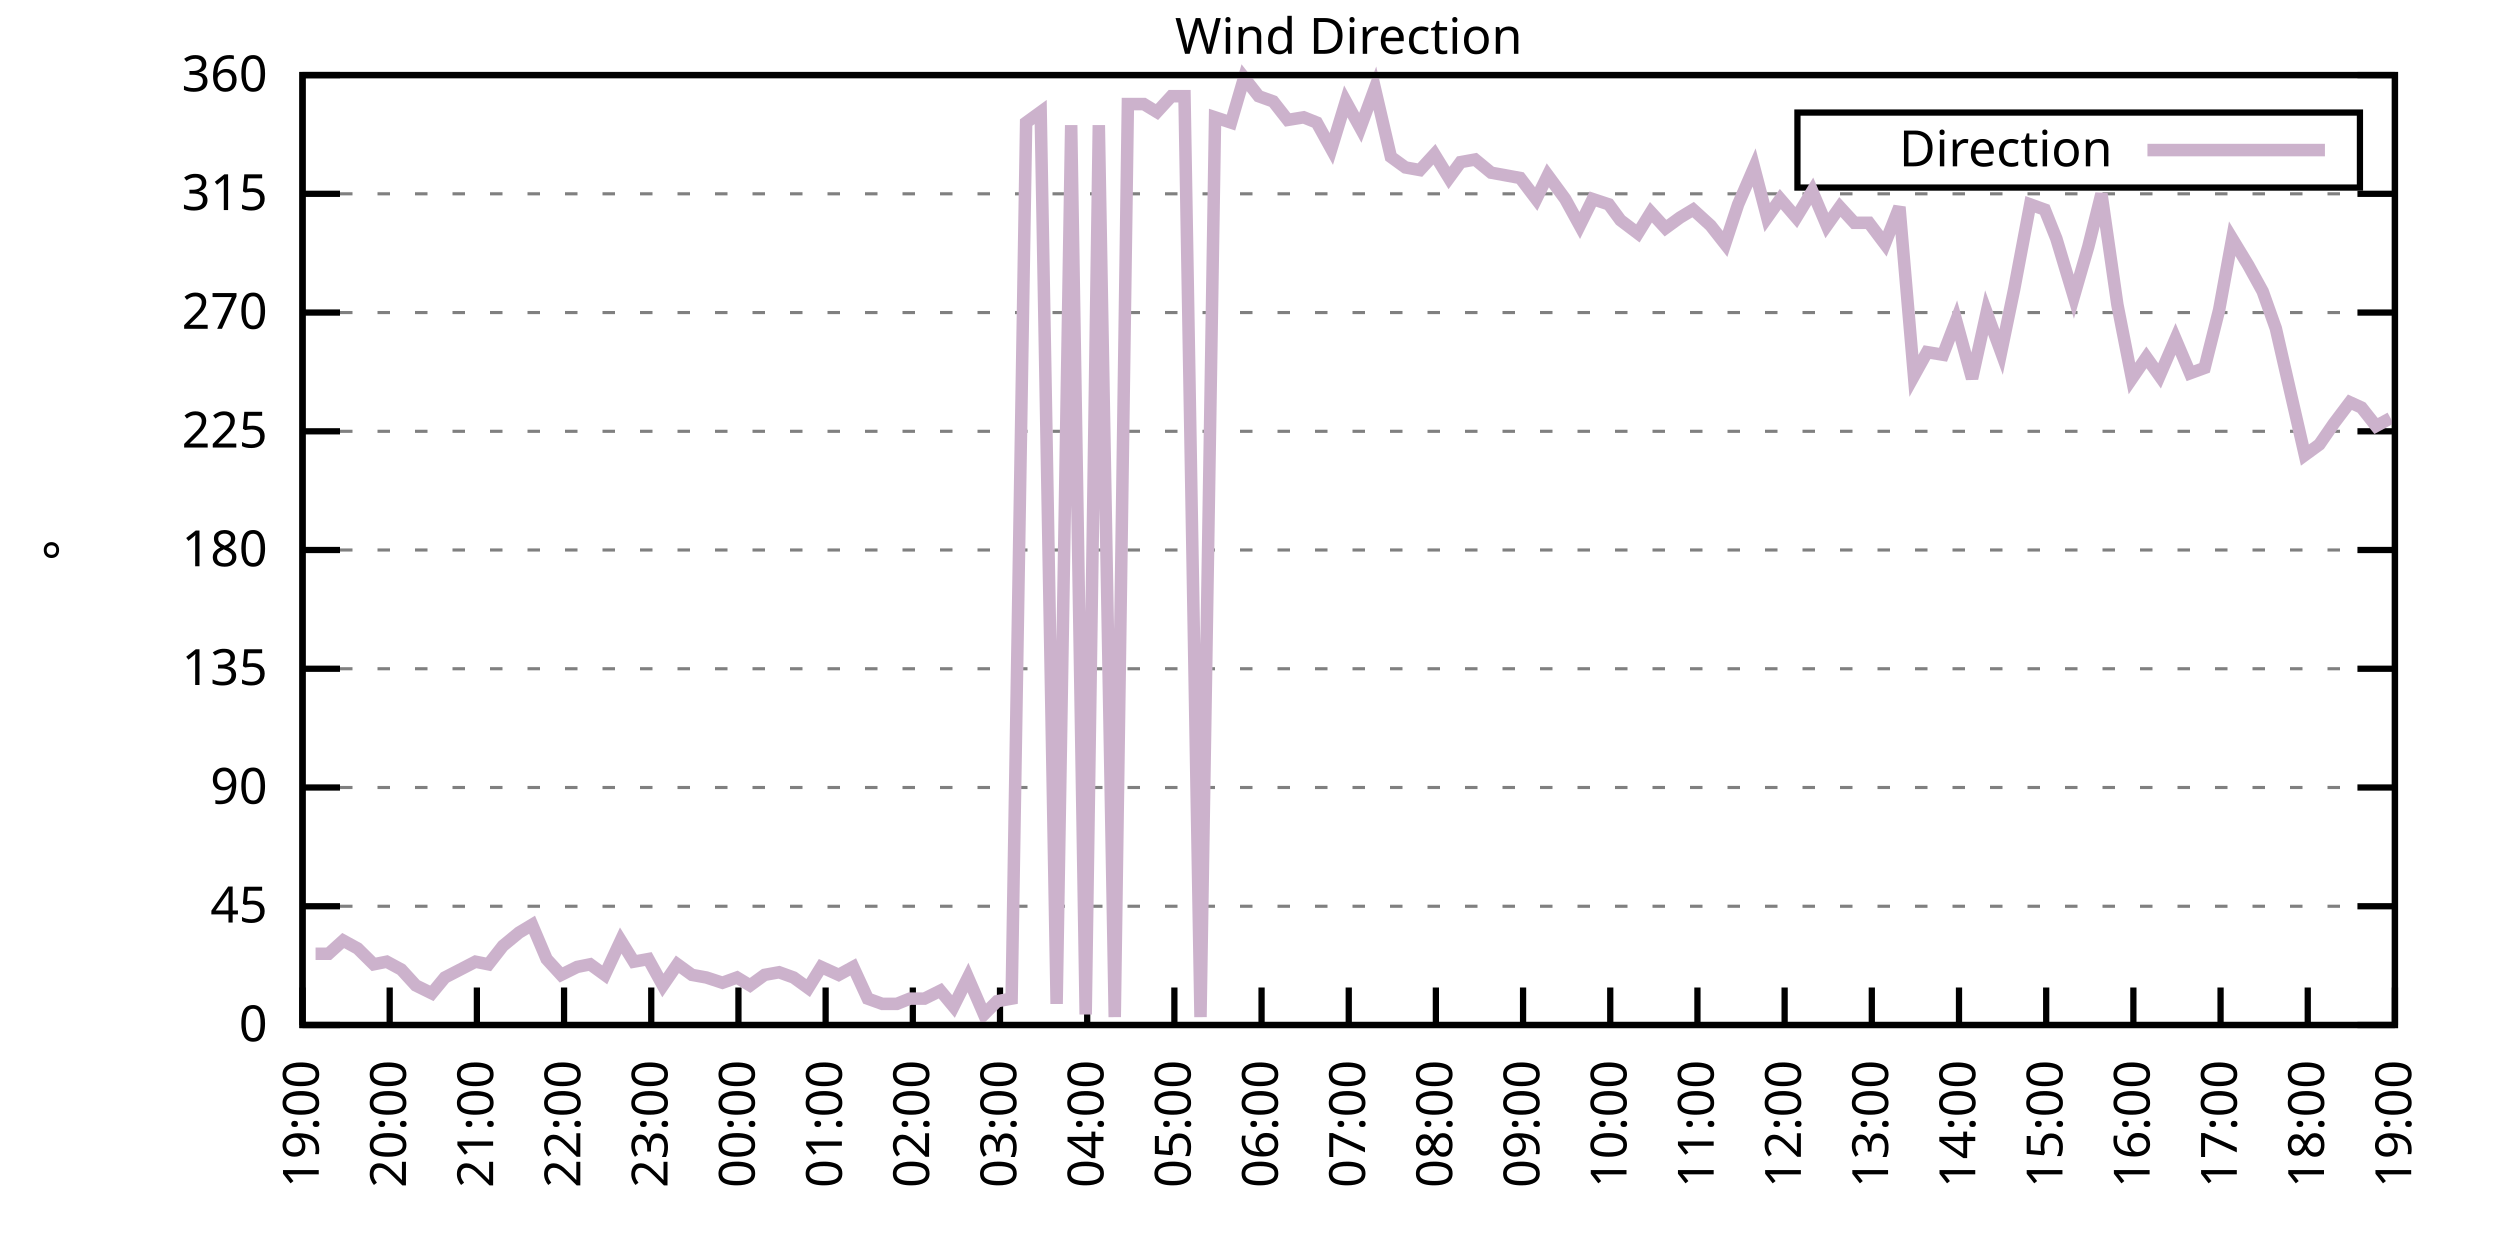
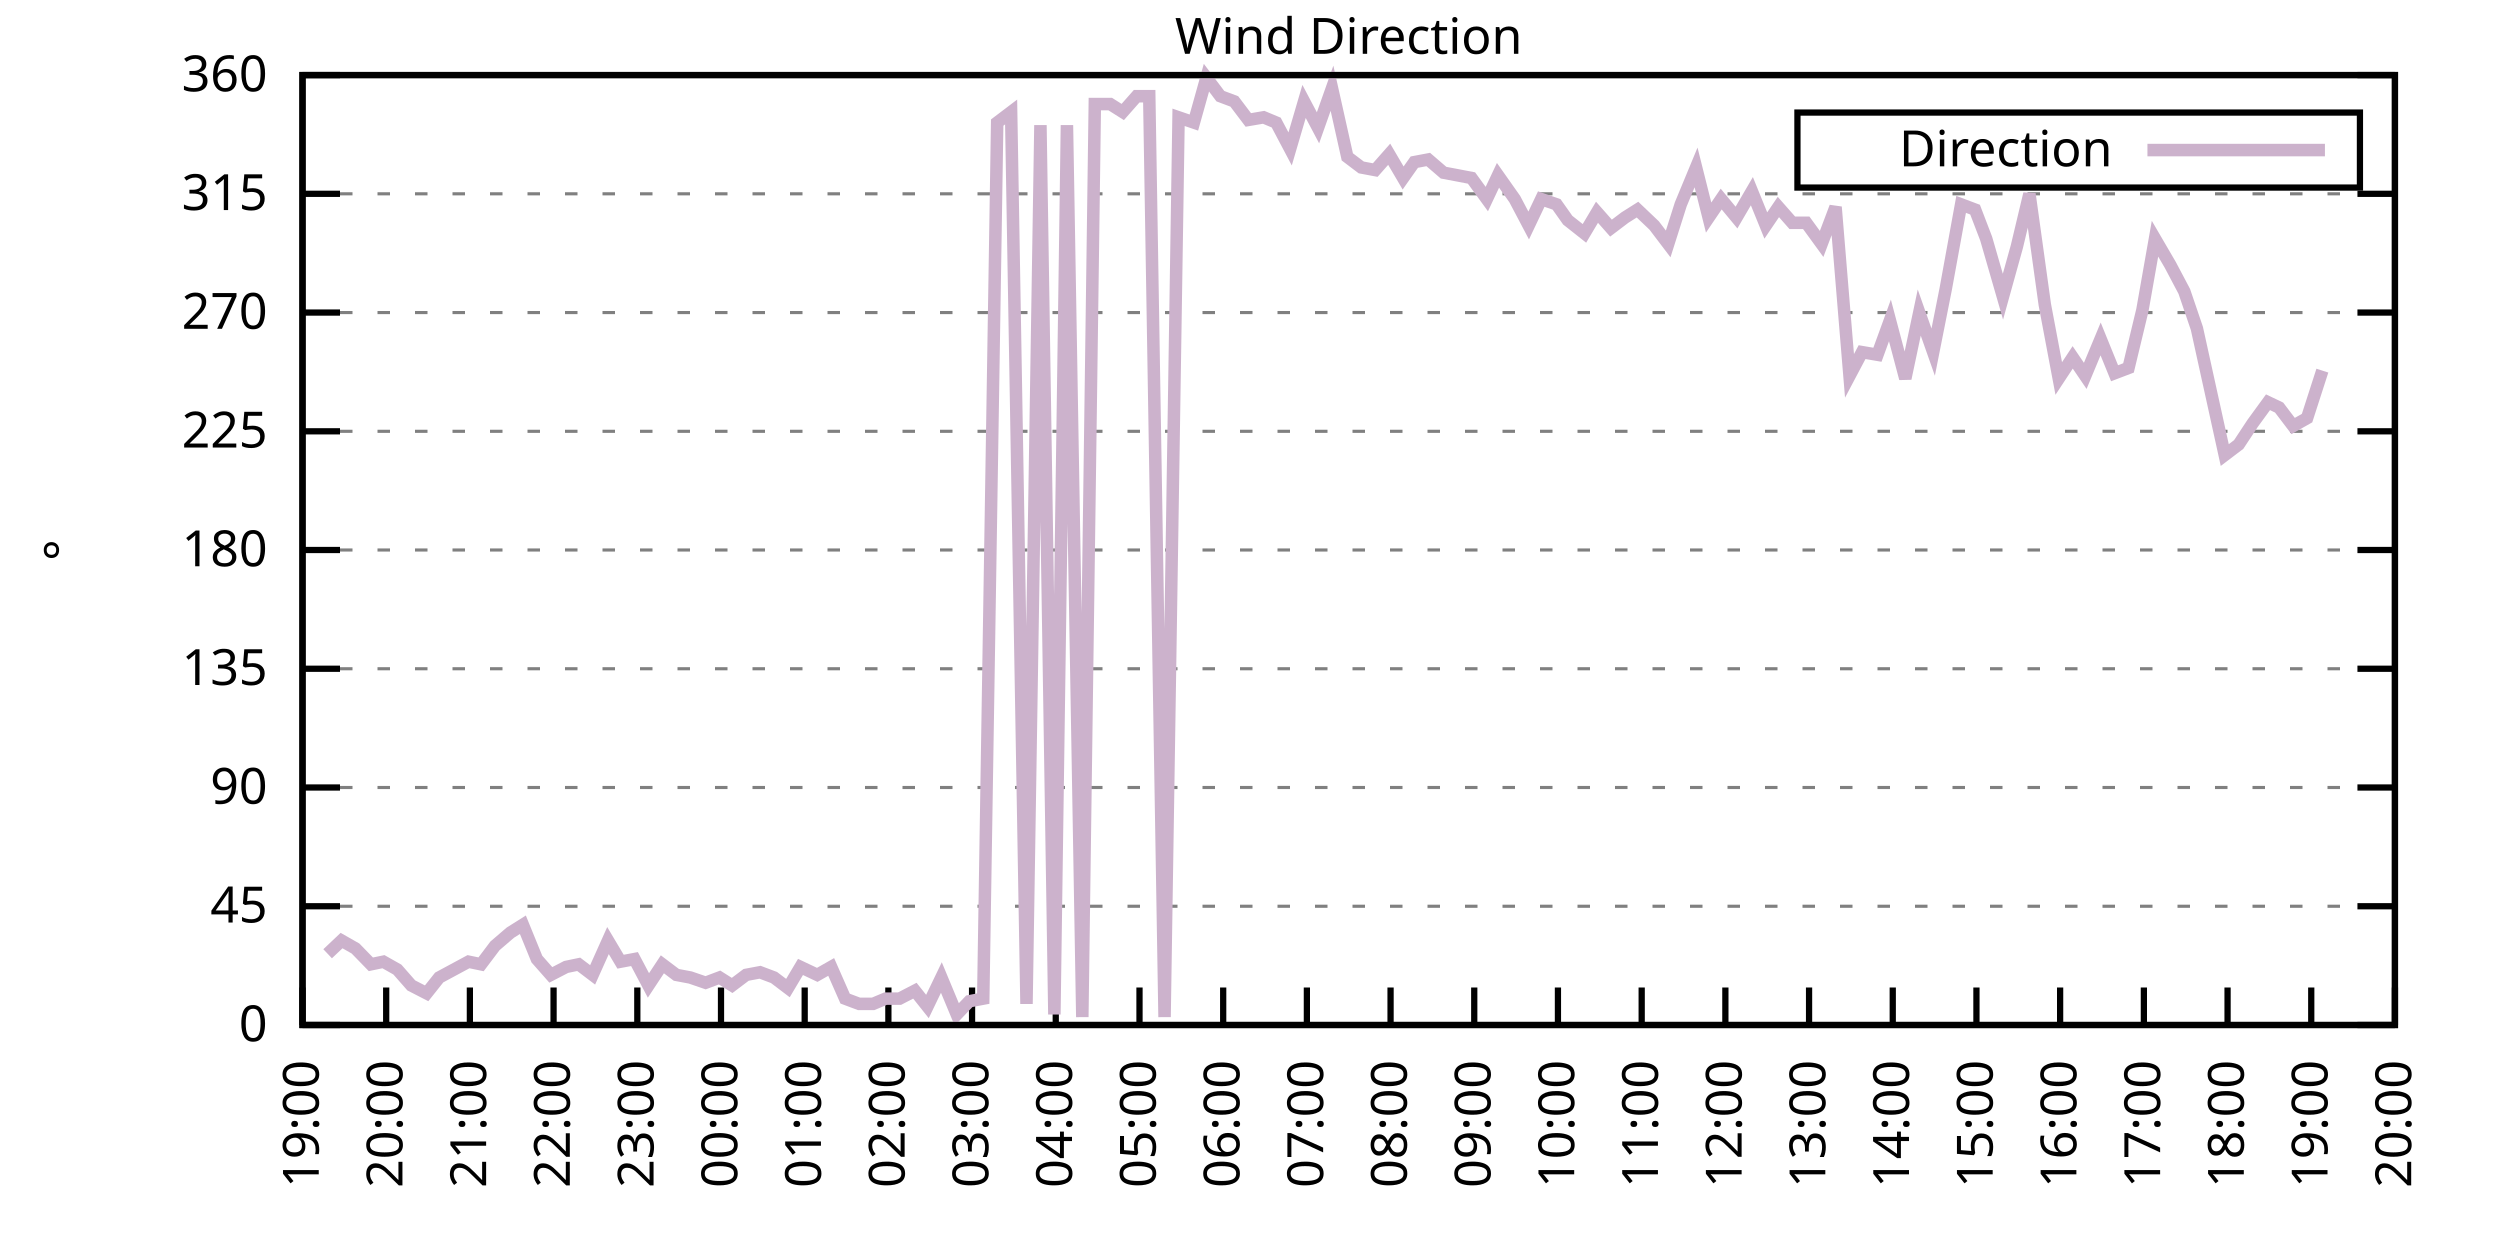
<svg xmlns="http://www.w3.org/2000/svg" xmlns:xlink="http://www.w3.org/1999/xlink" width="400" height="200" viewBox="0 0 400 200">
  <g id="gnuplot_canvas">
    <rect x="0" y="0" width="400" height="200" fill="none" />
    <defs>
      <circle id="gpDot" r="0.5" stroke-width="0.5" stroke="currentColor" />
      <path id="gpPt0" stroke-width="0.333" stroke="currentColor" d="M-1,0 h2 M0,-1 v2" />
      <path id="gpPt1" stroke-width="0.333" stroke="currentColor" d="M-1,-1 L1,1 M1,-1 L-1,1" />
      <path id="gpPt2" stroke-width="0.333" stroke="currentColor" d="M-1,0 L1,0 M0,-1 L0,1 M-1,-1 L1,1 M-1,1 L1,-1" />
      <rect id="gpPt3" stroke-width="0.333" stroke="currentColor" x="-1" y="-1" width="2" height="2" />
      <rect id="gpPt4" stroke-width="0.333" stroke="currentColor" fill="currentColor" x="-1" y="-1" width="2" height="2" />
      <circle id="gpPt5" stroke-width="0.333" stroke="currentColor" cx="0" cy="0" r="1" />
      <use xlink:href="#gpPt5" id="gpPt6" fill="currentColor" stroke="none" />
      <path id="gpPt7" stroke-width="0.333" stroke="currentColor" d="M0,-1.33 L-1.33,0.67 L1.33,0.67 z" />
      <use xlink:href="#gpPt7" id="gpPt8" fill="currentColor" stroke="none" />
      <use xlink:href="#gpPt7" id="gpPt9" stroke="currentColor" transform="rotate(180)" />
      <use xlink:href="#gpPt9" id="gpPt10" fill="currentColor" stroke="none" />
      <use xlink:href="#gpPt3" id="gpPt11" stroke="currentColor" transform="rotate(45)" />
      <use xlink:href="#gpPt11" id="gpPt12" fill="currentColor" stroke="none" />
      <path id="gpPt13" stroke-width="0.333" stroke="currentColor" d="M0,1.330 L1.265,0.411 L0.782,-1.067 L-0.782,-1.076 L-1.265,0.411 z" />
      <use xlink:href="#gpPt13" id="gpPt14" fill="currentColor" stroke="none" />
      <filter id="textbox" filterUnits="objectBoundingBox" x="0" y="0" height="1" width="1">
        <feFlood flood-color="white" flood-opacity="1" result="bgnd" />
        <feComposite in="SourceGraphic" in2="bgnd" operator="atop" />
      </filter>
      <filter id="greybox" filterUnits="objectBoundingBox" x="0" y="0" height="1" width="1">
        <feFlood flood-color="lightgrey" flood-opacity="1" result="grey" />
        <feComposite in="SourceGraphic" in2="grey" operator="atop" />
      </filter>
    </defs>
    <g fill="none" color="white" stroke="currentColor" stroke-width="1.00" stroke-linecap="butt" stroke-linejoin="miter">
</g>
    <g fill="none" color="black" stroke="currentColor" stroke-width="1.00" stroke-linecap="butt" stroke-linejoin="miter">
      <g stroke="none" shape-rendering="crispEdges">
        <polygon fill="rgb(255, 255, 255)" points="48.40,164.00 383.18,164.00 383.18,12.02 48.40,12.02 " />
      </g>
    </g>
    <g fill="none" color="black" stroke="currentColor" stroke-width="1.00" stroke-linecap="butt" stroke-linejoin="miter">
</g>
    <g fill="none" color="black" stroke="black" stroke-width="0.50" stroke-linecap="butt" stroke-linejoin="miter">
</g>
    <g fill="none" color="gray" stroke="currentColor" stroke-width="0.50" stroke-linecap="butt" stroke-linejoin="miter">
      <path stroke="gray" stroke-dasharray="2,4" class="gridline" d="M48.40,164.00 L383.19,164.00  " />
    </g>
    <g fill="none" color="gray" stroke="gray" stroke-width="1.00" stroke-linecap="butt" stroke-linejoin="miter">
</g>
    <g fill="none" color="black" stroke="currentColor" stroke-width="1.00" stroke-linecap="butt" stroke-linejoin="miter">
      <path stroke="black" d="M48.40,164.00 L54.40,164.00 M383.19,164.00 L377.19,164.00  " />
      <g transform="translate(42.80,166.60)" stroke="none" fill="black" font-family="Sans" font-size="8.00" text-anchor="end">
        <text>
          <tspan font-family="Sans"> 0</tspan>
        </text>
      </g>
    </g>
    <g fill="none" color="black" stroke="currentColor" stroke-width="1.00" stroke-linecap="butt" stroke-linejoin="miter">
</g>
    <g fill="none" color="black" stroke="black" stroke-width="0.50" stroke-linecap="butt" stroke-linejoin="miter">
</g>
    <g fill="none" color="gray" stroke="currentColor" stroke-width="0.50" stroke-linecap="butt" stroke-linejoin="miter">
      <path stroke="gray" stroke-dasharray="2,4" class="gridline" d="M48.40,145.00 L383.19,145.00  " />
    </g>
    <g fill="none" color="gray" stroke="gray" stroke-width="1.00" stroke-linecap="butt" stroke-linejoin="miter">
</g>
    <g fill="none" color="black" stroke="currentColor" stroke-width="1.00" stroke-linecap="butt" stroke-linejoin="miter">
      <path stroke="black" d="M48.40,145.00 L54.40,145.00 M383.19,145.00 L377.19,145.00  " />
      <g transform="translate(42.80,147.60)" stroke="none" fill="black" font-family="Sans" font-size="8.00" text-anchor="end">
        <text>
          <tspan font-family="Sans"> 45</tspan>
        </text>
      </g>
    </g>
    <g fill="none" color="black" stroke="currentColor" stroke-width="1.00" stroke-linecap="butt" stroke-linejoin="miter">
</g>
    <g fill="none" color="black" stroke="black" stroke-width="0.50" stroke-linecap="butt" stroke-linejoin="miter">
</g>
    <g fill="none" color="gray" stroke="currentColor" stroke-width="0.50" stroke-linecap="butt" stroke-linejoin="miter">
      <path stroke="gray" stroke-dasharray="2,4" class="gridline" d="M48.40,126.00 L383.19,126.00  " />
    </g>
    <g fill="none" color="gray" stroke="gray" stroke-width="1.00" stroke-linecap="butt" stroke-linejoin="miter">
</g>
    <g fill="none" color="black" stroke="currentColor" stroke-width="1.00" stroke-linecap="butt" stroke-linejoin="miter">
      <path stroke="black" d="M48.40,126.00 L54.40,126.00 M383.19,126.00 L377.19,126.00  " />
      <g transform="translate(42.80,128.60)" stroke="none" fill="black" font-family="Sans" font-size="8.00" text-anchor="end">
        <text>
          <tspan font-family="Sans"> 90</tspan>
        </text>
      </g>
    </g>
    <g fill="none" color="black" stroke="currentColor" stroke-width="1.00" stroke-linecap="butt" stroke-linejoin="miter">
</g>
    <g fill="none" color="black" stroke="black" stroke-width="0.50" stroke-linecap="butt" stroke-linejoin="miter">
</g>
    <g fill="none" color="gray" stroke="currentColor" stroke-width="0.50" stroke-linecap="butt" stroke-linejoin="miter">
      <path stroke="gray" stroke-dasharray="2,4" class="gridline" d="M48.40,107.00 L383.19,107.00  " />
    </g>
    <g fill="none" color="gray" stroke="gray" stroke-width="1.00" stroke-linecap="butt" stroke-linejoin="miter">
</g>
    <g fill="none" color="black" stroke="currentColor" stroke-width="1.00" stroke-linecap="butt" stroke-linejoin="miter">
      <path stroke="black" d="M48.40,107.00 L54.40,107.00 M383.19,107.00 L377.19,107.00  " />
      <g transform="translate(42.80,109.60)" stroke="none" fill="black" font-family="Sans" font-size="8.00" text-anchor="end">
        <text>
          <tspan font-family="Sans"> 135</tspan>
        </text>
      </g>
    </g>
    <g fill="none" color="black" stroke="currentColor" stroke-width="1.00" stroke-linecap="butt" stroke-linejoin="miter">
</g>
    <g fill="none" color="black" stroke="black" stroke-width="0.50" stroke-linecap="butt" stroke-linejoin="miter">
</g>
    <g fill="none" color="gray" stroke="currentColor" stroke-width="0.50" stroke-linecap="butt" stroke-linejoin="miter">
      <path stroke="gray" stroke-dasharray="2,4" class="gridline" d="M48.40,88.00 L383.19,88.00  " />
    </g>
    <g fill="none" color="gray" stroke="gray" stroke-width="1.00" stroke-linecap="butt" stroke-linejoin="miter">
</g>
    <g fill="none" color="black" stroke="currentColor" stroke-width="1.00" stroke-linecap="butt" stroke-linejoin="miter">
      <path stroke="black" d="M48.40,88.00 L54.40,88.00 M383.19,88.00 L377.19,88.00  " />
      <g transform="translate(42.80,90.60)" stroke="none" fill="black" font-family="Sans" font-size="8.00" text-anchor="end">
        <text>
          <tspan font-family="Sans"> 180</tspan>
        </text>
      </g>
    </g>
    <g fill="none" color="black" stroke="currentColor" stroke-width="1.00" stroke-linecap="butt" stroke-linejoin="miter">
</g>
    <g fill="none" color="black" stroke="black" stroke-width="0.50" stroke-linecap="butt" stroke-linejoin="miter">
</g>
    <g fill="none" color="gray" stroke="currentColor" stroke-width="0.50" stroke-linecap="butt" stroke-linejoin="miter">
      <path stroke="gray" stroke-dasharray="2,4" class="gridline" d="M48.40,69.01 L383.19,69.01  " />
    </g>
    <g fill="none" color="gray" stroke="gray" stroke-width="1.00" stroke-linecap="butt" stroke-linejoin="miter">
</g>
    <g fill="none" color="black" stroke="currentColor" stroke-width="1.00" stroke-linecap="butt" stroke-linejoin="miter">
      <path stroke="black" d="M48.40,69.01 L54.40,69.01 M383.19,69.01 L377.19,69.01  " />
      <g transform="translate(42.80,71.61)" stroke="none" fill="black" font-family="Sans" font-size="8.00" text-anchor="end">
        <text>
          <tspan font-family="Sans"> 225</tspan>
        </text>
      </g>
    </g>
    <g fill="none" color="black" stroke="currentColor" stroke-width="1.00" stroke-linecap="butt" stroke-linejoin="miter">
</g>
    <g fill="none" color="black" stroke="black" stroke-width="0.50" stroke-linecap="butt" stroke-linejoin="miter">
</g>
    <g fill="none" color="gray" stroke="currentColor" stroke-width="0.50" stroke-linecap="butt" stroke-linejoin="miter">
      <path stroke="gray" stroke-dasharray="2,4" class="gridline" d="M48.40,50.01 L383.19,50.01  " />
    </g>
    <g fill="none" color="gray" stroke="gray" stroke-width="1.00" stroke-linecap="butt" stroke-linejoin="miter">
</g>
    <g fill="none" color="black" stroke="currentColor" stroke-width="1.00" stroke-linecap="butt" stroke-linejoin="miter">
      <path stroke="black" d="M48.40,50.01 L54.40,50.01 M383.19,50.01 L377.19,50.01  " />
      <g transform="translate(42.80,52.61)" stroke="none" fill="black" font-family="Sans" font-size="8.00" text-anchor="end">
        <text>
          <tspan font-family="Sans"> 270</tspan>
        </text>
      </g>
    </g>
    <g fill="none" color="black" stroke="currentColor" stroke-width="1.00" stroke-linecap="butt" stroke-linejoin="miter">
</g>
    <g fill="none" color="black" stroke="black" stroke-width="0.50" stroke-linecap="butt" stroke-linejoin="miter">
</g>
    <g fill="none" color="gray" stroke="currentColor" stroke-width="0.50" stroke-linecap="butt" stroke-linejoin="miter">
      <path stroke="gray" stroke-dasharray="2,4" class="gridline" d="M48.40,31.01 L383.19,31.01  " />
    </g>
    <g fill="none" color="gray" stroke="gray" stroke-width="1.00" stroke-linecap="butt" stroke-linejoin="miter">
</g>
    <g fill="none" color="black" stroke="currentColor" stroke-width="1.00" stroke-linecap="butt" stroke-linejoin="miter">
      <path stroke="black" d="M48.40,31.01 L54.40,31.01 M383.19,31.01 L377.19,31.01  " />
      <g transform="translate(42.80,33.61)" stroke="none" fill="black" font-family="Sans" font-size="8.00" text-anchor="end">
        <text>
          <tspan font-family="Sans"> 315</tspan>
        </text>
      </g>
    </g>
    <g fill="none" color="black" stroke="currentColor" stroke-width="1.00" stroke-linecap="butt" stroke-linejoin="miter">
</g>
    <g fill="none" color="black" stroke="black" stroke-width="0.50" stroke-linecap="butt" stroke-linejoin="miter">
</g>
    <g fill="none" color="gray" stroke="currentColor" stroke-width="0.50" stroke-linecap="butt" stroke-linejoin="miter">
      <path stroke="gray" stroke-dasharray="2,4" class="gridline" d="M48.40,12.01 L383.19,12.01  " />
    </g>
    <g fill="none" color="gray" stroke="gray" stroke-width="1.00" stroke-linecap="butt" stroke-linejoin="miter">
</g>
    <g fill="none" color="black" stroke="currentColor" stroke-width="1.00" stroke-linecap="butt" stroke-linejoin="miter">
      <path stroke="black" d="M48.40,12.01 L54.40,12.01 M383.19,12.01 L377.19,12.01  " />
      <g transform="translate(42.80,14.61)" stroke="none" fill="black" font-family="Sans" font-size="8.00" text-anchor="end">
        <text>
          <tspan font-family="Sans"> 360</tspan>
        </text>
      </g>
    </g>
    <g fill="none" color="black" stroke="currentColor" stroke-width="1.00" stroke-linecap="butt" stroke-linejoin="miter">
      <path stroke="black" d="M48.40,164.00 L48.40,158.00  " />
      <g transform="translate(51.00,169.60) rotate(270.00)" stroke="none" fill="black" font-family="Sans" font-size="8.00" text-anchor="end">
        <text>
          <tspan font-family="Sans">19:00</tspan>
        </text>
      </g>
    </g>
    <g fill="none" color="black" stroke="currentColor" stroke-width="1.00" stroke-linecap="butt" stroke-linejoin="miter">
-       <path stroke="black" d="M62.35,164.00 L62.35,158.00  " />
-       <g transform="translate(64.95,169.60) rotate(270.00)" stroke="none" fill="black" font-family="Sans" font-size="8.00" text-anchor="end">
+       <path stroke="black" d="M61.79,164.00 L61.79,158.00  " />
+       <g transform="translate(64.39,169.60) rotate(270.00)" stroke="none" fill="black" font-family="Sans" font-size="8.00" text-anchor="end">
        <text>
          <tspan font-family="Sans">20:00</tspan>
        </text>
      </g>
    </g>
    <g fill="none" color="black" stroke="currentColor" stroke-width="1.00" stroke-linecap="butt" stroke-linejoin="miter">
-       <path stroke="black" d="M76.30,164.00 L76.30,158.00  " />
-       <g transform="translate(78.90,169.60) rotate(270.00)" stroke="none" fill="black" font-family="Sans" font-size="8.00" text-anchor="end">
+       <path stroke="black" d="M75.18,164.00 L75.18,158.00  " />
+       <g transform="translate(77.78,169.60) rotate(270.00)" stroke="none" fill="black" font-family="Sans" font-size="8.00" text-anchor="end">
        <text>
          <tspan font-family="Sans">21:00</tspan>
        </text>
      </g>
    </g>
    <g fill="none" color="black" stroke="currentColor" stroke-width="1.00" stroke-linecap="butt" stroke-linejoin="miter">
-       <path stroke="black" d="M90.25,164.00 L90.25,158.00  " />
-       <g transform="translate(92.85,169.60) rotate(270.00)" stroke="none" fill="black" font-family="Sans" font-size="8.00" text-anchor="end">
+       <path stroke="black" d="M88.57,164.00 L88.57,158.00  " />
+       <g transform="translate(91.17,169.60) rotate(270.00)" stroke="none" fill="black" font-family="Sans" font-size="8.00" text-anchor="end">
        <text>
          <tspan font-family="Sans">22:00</tspan>
        </text>
      </g>
    </g>
    <g fill="none" color="black" stroke="currentColor" stroke-width="1.00" stroke-linecap="butt" stroke-linejoin="miter">
-       <path stroke="black" d="M104.20,164.00 L104.20,158.00  " />
-       <g transform="translate(106.80,169.60) rotate(270.00)" stroke="none" fill="black" font-family="Sans" font-size="8.00" text-anchor="end">
+       <path stroke="black" d="M101.97,164.00 L101.97,158.00  " />
+       <g transform="translate(104.57,169.60) rotate(270.00)" stroke="none" fill="black" font-family="Sans" font-size="8.00" text-anchor="end">
        <text>
          <tspan font-family="Sans">23:00</tspan>
        </text>
      </g>
    </g>
    <g fill="none" color="black" stroke="currentColor" stroke-width="1.00" stroke-linecap="butt" stroke-linejoin="miter">
-       <path stroke="black" d="M118.15,164.00 L118.15,158.00  " />
-       <g transform="translate(120.75,169.60) rotate(270.00)" stroke="none" fill="black" font-family="Sans" font-size="8.00" text-anchor="end">
+       <path stroke="black" d="M115.36,164.00 L115.36,158.00  " />
+       <g transform="translate(117.96,169.60) rotate(270.00)" stroke="none" fill="black" font-family="Sans" font-size="8.00" text-anchor="end">
        <text>
          <tspan font-family="Sans">00:00</tspan>
        </text>
      </g>
    </g>
    <g fill="none" color="black" stroke="currentColor" stroke-width="1.00" stroke-linecap="butt" stroke-linejoin="miter">
-       <path stroke="black" d="M132.10,164.00 L132.10,158.00  " />
-       <g transform="translate(134.70,169.60) rotate(270.00)" stroke="none" fill="black" font-family="Sans" font-size="8.00" text-anchor="end">
+       <path stroke="black" d="M128.75,164.00 L128.75,158.00  " />
+       <g transform="translate(131.35,169.60) rotate(270.00)" stroke="none" fill="black" font-family="Sans" font-size="8.00" text-anchor="end">
        <text>
          <tspan font-family="Sans">01:00</tspan>
        </text>
      </g>
    </g>
    <g fill="none" color="black" stroke="currentColor" stroke-width="1.00" stroke-linecap="butt" stroke-linejoin="miter">
-       <path stroke="black" d="M146.05,164.00 L146.05,158.00  " />
-       <g transform="translate(148.65,169.60) rotate(270.00)" stroke="none" fill="black" font-family="Sans" font-size="8.00" text-anchor="end">
+       <path stroke="black" d="M142.14,164.00 L142.14,158.00  " />
+       <g transform="translate(144.74,169.60) rotate(270.00)" stroke="none" fill="black" font-family="Sans" font-size="8.00" text-anchor="end">
        <text>
          <tspan font-family="Sans">02:00</tspan>
        </text>
      </g>
    </g>
    <g fill="none" color="black" stroke="currentColor" stroke-width="1.00" stroke-linecap="butt" stroke-linejoin="miter">
-       <path stroke="black" d="M160.00,164.00 L160.00,158.00  " />
-       <g transform="translate(162.60,169.60) rotate(270.00)" stroke="none" fill="black" font-family="Sans" font-size="8.00" text-anchor="end">
+       <path stroke="black" d="M155.53,164.00 L155.53,158.00  " />
+       <g transform="translate(158.13,169.60) rotate(270.00)" stroke="none" fill="black" font-family="Sans" font-size="8.00" text-anchor="end">
        <text>
          <tspan font-family="Sans">03:00</tspan>
        </text>
      </g>
    </g>
    <g fill="none" color="black" stroke="currentColor" stroke-width="1.00" stroke-linecap="butt" stroke-linejoin="miter">
-       <path stroke="black" d="M173.95,164.00 L173.95,158.00  " />
-       <g transform="translate(176.55,169.60) rotate(270.00)" stroke="none" fill="black" font-family="Sans" font-size="8.00" text-anchor="end">
+       <path stroke="black" d="M168.92,164.00 L168.92,158.00  " />
+       <g transform="translate(171.52,169.60) rotate(270.00)" stroke="none" fill="black" font-family="Sans" font-size="8.00" text-anchor="end">
        <text>
          <tspan font-family="Sans">04:00</tspan>
        </text>
      </g>
    </g>
    <g fill="none" color="black" stroke="currentColor" stroke-width="1.00" stroke-linecap="butt" stroke-linejoin="miter">
-       <path stroke="black" d="M187.90,164.00 L187.90,158.00  " />
-       <g transform="translate(190.50,169.60) rotate(270.00)" stroke="none" fill="black" font-family="Sans" font-size="8.00" text-anchor="end">
+       <path stroke="black" d="M182.32,164.00 L182.32,158.00  " />
+       <g transform="translate(184.92,169.60) rotate(270.00)" stroke="none" fill="black" font-family="Sans" font-size="8.00" text-anchor="end">
        <text>
          <tspan font-family="Sans">05:00</tspan>
        </text>
      </g>
    </g>
    <g fill="none" color="black" stroke="currentColor" stroke-width="1.00" stroke-linecap="butt" stroke-linejoin="miter">
-       <path stroke="black" d="M201.85,164.00 L201.85,158.00  " />
-       <g transform="translate(204.45,169.60) rotate(270.00)" stroke="none" fill="black" font-family="Sans" font-size="8.00" text-anchor="end">
+       <path stroke="black" d="M195.71,164.00 L195.71,158.00  " />
+       <g transform="translate(198.31,169.60) rotate(270.00)" stroke="none" fill="black" font-family="Sans" font-size="8.00" text-anchor="end">
        <text>
          <tspan font-family="Sans">06:00</tspan>
        </text>
      </g>
    </g>
    <g fill="none" color="black" stroke="currentColor" stroke-width="1.00" stroke-linecap="butt" stroke-linejoin="miter">
-       <path stroke="black" d="M215.80,164.00 L215.80,158.00  " />
-       <g transform="translate(218.40,169.60) rotate(270.00)" stroke="none" fill="black" font-family="Sans" font-size="8.00" text-anchor="end">
+       <path stroke="black" d="M209.10,164.00 L209.10,158.00  " />
+       <g transform="translate(211.70,169.60) rotate(270.00)" stroke="none" fill="black" font-family="Sans" font-size="8.00" text-anchor="end">
        <text>
          <tspan font-family="Sans">07:00</tspan>
        </text>
      </g>
    </g>
    <g fill="none" color="black" stroke="currentColor" stroke-width="1.00" stroke-linecap="butt" stroke-linejoin="miter">
-       <path stroke="black" d="M229.74,164.00 L229.74,158.00  " />
-       <g transform="translate(232.34,169.60) rotate(270.00)" stroke="none" fill="black" font-family="Sans" font-size="8.00" text-anchor="end">
+       <path stroke="black" d="M222.49,164.00 L222.49,158.00  " />
+       <g transform="translate(225.09,169.60) rotate(270.00)" stroke="none" fill="black" font-family="Sans" font-size="8.00" text-anchor="end">
        <text>
          <tspan font-family="Sans">08:00</tspan>
        </text>
      </g>
    </g>
    <g fill="none" color="black" stroke="currentColor" stroke-width="1.00" stroke-linecap="butt" stroke-linejoin="miter">
-       <path stroke="black" d="M243.69,164.00 L243.69,158.00  " />
-       <g transform="translate(246.29,169.60) rotate(270.00)" stroke="none" fill="black" font-family="Sans" font-size="8.00" text-anchor="end">
+       <path stroke="black" d="M235.88,164.00 L235.88,158.00  " />
+       <g transform="translate(238.48,169.60) rotate(270.00)" stroke="none" fill="black" font-family="Sans" font-size="8.00" text-anchor="end">
        <text>
          <tspan font-family="Sans">09:00</tspan>
        </text>
      </g>
    </g>
    <g fill="none" color="black" stroke="currentColor" stroke-width="1.00" stroke-linecap="butt" stroke-linejoin="miter">
-       <path stroke="black" d="M257.64,164.00 L257.64,158.00  " />
-       <g transform="translate(260.24,169.60) rotate(270.00)" stroke="none" fill="black" font-family="Sans" font-size="8.00" text-anchor="end">
+       <path stroke="black" d="M249.27,164.00 L249.27,158.00  " />
+       <g transform="translate(251.87,169.60) rotate(270.00)" stroke="none" fill="black" font-family="Sans" font-size="8.00" text-anchor="end">
        <text>
          <tspan font-family="Sans">10:00</tspan>
        </text>
      </g>
    </g>
    <g fill="none" color="black" stroke="currentColor" stroke-width="1.00" stroke-linecap="butt" stroke-linejoin="miter">
-       <path stroke="black" d="M271.59,164.00 L271.59,158.00  " />
-       <g transform="translate(274.19,169.60) rotate(270.00)" stroke="none" fill="black" font-family="Sans" font-size="8.00" text-anchor="end">
+       <path stroke="black" d="M262.67,164.00 L262.67,158.00  " />
+       <g transform="translate(265.27,169.60) rotate(270.00)" stroke="none" fill="black" font-family="Sans" font-size="8.00" text-anchor="end">
        <text>
          <tspan font-family="Sans">11:00</tspan>
        </text>
      </g>
    </g>
    <g fill="none" color="black" stroke="currentColor" stroke-width="1.00" stroke-linecap="butt" stroke-linejoin="miter">
-       <path stroke="black" d="M285.54,164.00 L285.54,158.00  " />
-       <g transform="translate(288.14,169.60) rotate(270.00)" stroke="none" fill="black" font-family="Sans" font-size="8.00" text-anchor="end">
+       <path stroke="black" d="M276.06,164.00 L276.06,158.00  " />
+       <g transform="translate(278.66,169.60) rotate(270.00)" stroke="none" fill="black" font-family="Sans" font-size="8.00" text-anchor="end">
        <text>
          <tspan font-family="Sans">12:00</tspan>
        </text>
      </g>
    </g>
    <g fill="none" color="black" stroke="currentColor" stroke-width="1.00" stroke-linecap="butt" stroke-linejoin="miter">
-       <path stroke="black" d="M299.49,164.00 L299.49,158.00  " />
-       <g transform="translate(302.09,169.60) rotate(270.00)" stroke="none" fill="black" font-family="Sans" font-size="8.00" text-anchor="end">
+       <path stroke="black" d="M289.45,164.00 L289.45,158.00  " />
+       <g transform="translate(292.05,169.60) rotate(270.00)" stroke="none" fill="black" font-family="Sans" font-size="8.00" text-anchor="end">
        <text>
          <tspan font-family="Sans">13:00</tspan>
        </text>
      </g>
    </g>
    <g fill="none" color="black" stroke="currentColor" stroke-width="1.00" stroke-linecap="butt" stroke-linejoin="miter">
-       <path stroke="black" d="M313.44,164.00 L313.44,158.00  " />
-       <g transform="translate(316.04,169.60) rotate(270.00)" stroke="none" fill="black" font-family="Sans" font-size="8.00" text-anchor="end">
+       <path stroke="black" d="M302.84,164.00 L302.84,158.00  " />
+       <g transform="translate(305.44,169.60) rotate(270.00)" stroke="none" fill="black" font-family="Sans" font-size="8.00" text-anchor="end">
        <text>
          <tspan font-family="Sans">14:00</tspan>
        </text>
      </g>
    </g>
    <g fill="none" color="black" stroke="currentColor" stroke-width="1.00" stroke-linecap="butt" stroke-linejoin="miter">
-       <path stroke="black" d="M327.39,164.00 L327.39,158.00  " />
-       <g transform="translate(329.99,169.60) rotate(270.00)" stroke="none" fill="black" font-family="Sans" font-size="8.00" text-anchor="end">
+       <path stroke="black" d="M316.23,164.00 L316.23,158.00  " />
+       <g transform="translate(318.83,169.60) rotate(270.00)" stroke="none" fill="black" font-family="Sans" font-size="8.00" text-anchor="end">
        <text>
          <tspan font-family="Sans">15:00</tspan>
        </text>
      </g>
    </g>
    <g fill="none" color="black" stroke="currentColor" stroke-width="1.00" stroke-linecap="butt" stroke-linejoin="miter">
-       <path stroke="black" d="M341.34,164.00 L341.34,158.00  " />
-       <g transform="translate(343.94,169.60) rotate(270.00)" stroke="none" fill="black" font-family="Sans" font-size="8.00" text-anchor="end">
+       <path stroke="black" d="M329.62,164.00 L329.62,158.00  " />
+       <g transform="translate(332.22,169.60) rotate(270.00)" stroke="none" fill="black" font-family="Sans" font-size="8.00" text-anchor="end">
        <text>
          <tspan font-family="Sans">16:00</tspan>
        </text>
      </g>
    </g>
    <g fill="none" color="black" stroke="currentColor" stroke-width="1.00" stroke-linecap="butt" stroke-linejoin="miter">
-       <path stroke="black" d="M355.29,164.00 L355.29,158.00  " />
-       <g transform="translate(357.89,169.60) rotate(270.00)" stroke="none" fill="black" font-family="Sans" font-size="8.00" text-anchor="end">
+       <path stroke="black" d="M343.02,164.00 L343.02,158.00  " />
+       <g transform="translate(345.62,169.60) rotate(270.00)" stroke="none" fill="black" font-family="Sans" font-size="8.00" text-anchor="end">
        <text>
          <tspan font-family="Sans">17:00</tspan>
        </text>
      </g>
    </g>
    <g fill="none" color="black" stroke="currentColor" stroke-width="1.00" stroke-linecap="butt" stroke-linejoin="miter">
-       <path stroke="black" d="M369.24,164.00 L369.24,158.00  " />
-       <g transform="translate(371.84,169.60) rotate(270.00)" stroke="none" fill="black" font-family="Sans" font-size="8.00" text-anchor="end">
+       <path stroke="black" d="M356.41,164.00 L356.41,158.00  " />
+       <g transform="translate(359.01,169.60) rotate(270.00)" stroke="none" fill="black" font-family="Sans" font-size="8.00" text-anchor="end">
        <text>
          <tspan font-family="Sans">18:00</tspan>
+         </text>
+       </g>
+     </g>
+     <g fill="none" color="black" stroke="currentColor" stroke-width="1.00" stroke-linecap="butt" stroke-linejoin="miter">
+       <path stroke="black" d="M369.80,164.00 L369.80,158.00  " />
+       <g transform="translate(372.40,169.60) rotate(270.00)" stroke="none" fill="black" font-family="Sans" font-size="8.00" text-anchor="end">
+         <text>
+           <tspan font-family="Sans">19:00</tspan>
        </text>
      </g>
    </g>
    <g fill="none" color="black" stroke="currentColor" stroke-width="1.00" stroke-linecap="butt" stroke-linejoin="miter">
      <path stroke="black" d="M383.19,164.00 L383.19,158.00  " />
      <g transform="translate(385.79,169.60) rotate(270.00)" stroke="none" fill="black" font-family="Sans" font-size="8.00" text-anchor="end">
        <text>
-           <tspan font-family="Sans">19:00</tspan>
+           <tspan font-family="Sans">20:00</tspan>
        </text>
      </g>
    </g>
    <g fill="none" color="black" stroke="currentColor" stroke-width="1.00" stroke-linecap="butt" stroke-linejoin="miter">
</g>
    <g fill="none" color="black" stroke="currentColor" stroke-width="1.00" stroke-linecap="butt" stroke-linejoin="miter">
      <path stroke="black" d="M48.40,12.01 L48.40,164.00 L383.19,164.00 L383.19,12.01 L48.40,12.01 Z  " />
    </g>
    <g fill="none" color="black" stroke="currentColor" stroke-width="1.00" stroke-linecap="butt" stroke-linejoin="miter">
</g>
    <g fill="none" color="black" stroke="currentColor" stroke-width="1.00" stroke-linecap="butt" stroke-linejoin="miter">
      <path stroke="black" d="M287.59,30.01 L287.59,18.01 L377.59,18.01 L377.59,30.01 L287.59,30.01 Z  " />
    </g>
    <g id="Wind_direction_plot_1">
      <g fill="none" color="white" stroke="black" stroke-width="2.00" stroke-linecap="butt" stroke-linejoin="miter">
</g>
      <g fill="none" color="black" stroke="currentColor" stroke-width="2.00" stroke-linecap="butt" stroke-linejoin="miter">
        <g transform="translate(337.99,26.61)" stroke="none" fill="black" font-family="Sans" font-size="8.00" text-anchor="end">
          <text>
            <tspan font-family="Sans">Direction</tspan>
          </text>
        </g>
      </g>
      <g fill="none" color="black" stroke="currentColor" stroke-width="2.00" stroke-linecap="butt" stroke-linejoin="miter">
-         <path stroke="rgb(204, 178, 204)" d="M343.59,24.01 L371.99,24.01 M50.49,152.60 L52.58,152.60 L54.91,150.49 L57.23,151.76 L59.79,154.29 L61.88,153.87   L64.21,155.13 L66.53,157.67 L69.09,158.93 L71.18,156.40 L76.07,153.87 L78.16,154.29 L80.48,151.33 L83.04,149.22   L85.13,147.96 L87.46,153.45 L89.78,155.98 L92.34,154.71 L94.43,154.29 L96.76,155.98 L99.32,150.49 L101.41,153.87   L103.73,153.45 L106.06,157.67 L108.38,154.29 L110.71,155.98 L113.03,156.40 L115.59,157.24 L117.92,156.40 L120.01,157.67   L122.33,155.98 L124.66,155.56 L126.98,156.40 L129.31,158.09 L131.40,154.71 L134.19,155.98 L136.51,154.71 L138.84,159.78   L141.16,160.62 L143.49,160.62 L145.58,159.78 L147.91,159.78 L150.46,158.51 L152.56,161.04 L154.88,156.40 L157.44,162.31   L159.53,160.20 L161.86,159.78 L164.18,19.61 L166.51,17.92 L169.06,160.62 L171.39,20.03 L173.71,162.31 L175.81,20.03   L178.36,162.73 L180.46,16.65 L183.01,16.65 L185.11,17.92 L187.43,15.39 L189.52,15.39 L192.08,162.73 L194.41,18.77   L196.96,19.61 L199.06,12.43 L201.38,15.39 L203.71,16.23 L206.03,19.19 L208.59,18.77 L210.68,19.61 L213.01,23.83   L215.33,16.23 L217.65,20.45 L219.98,14.12 L222.54,25.10 L224.86,26.79 L227.19,27.21 L229.51,24.68 L231.84,28.48   L233.70,25.94 L236.02,25.52 L238.58,27.63 L240.90,28.05 L243.23,28.48 L245.79,31.85 L247.65,28.05 L250.44,31.85   L252.76,36.08 L254.85,31.85 L257.41,32.70 L259.27,35.23 L262.06,37.34 L264.15,33.96 L266.48,36.50 L268.80,34.81   L270.90,33.54 L273.69,36.08 L276.01,39.03 L278.10,32.70 L280.66,26.79 L282.75,34.81 L284.85,31.85 L287.40,34.81   L289.96,30.59 L292.29,36.08 L294.38,33.12 L296.70,35.65 L299.03,35.65 L301.58,39.03 L303.91,33.12 L306.23,60.14   L308.33,56.34 L310.88,56.76 L312.98,51.27 L315.53,60.56 L317.86,50.01 L320.18,56.34 L322.28,46.21 L324.83,32.70   L327.16,33.54 L329.02,38.19 L331.81,47.47 L334.13,39.45 L336.23,31.01 L338.78,48.74 L341.11,60.56 L343.43,57.18   L345.53,60.14 L348.08,54.23 L350.41,59.72 L352.73,58.87 L355.06,49.59 L357.15,38.19 L359.71,42.41 L362.03,46.63   L364.13,52.54 L366.45,62.67 L368.78,72.81 L371.10,71.12 L373.43,67.74 L375.98,64.36 L377.84,65.21 L380.17,68.16   L382.49,66.90  " />
+         <path stroke="rgb(204, 178, 204)" d="M343.59,24.01 L371.99,24.01 M52.42,152.60 L54.65,150.49 L56.88,151.76 L59.34,154.29 L61.35,153.87 L63.58,155.13   L65.81,157.67 L68.26,158.93 L70.27,156.40 L74.96,153.87 L76.97,154.29 L79.20,151.33 L81.66,149.22 L83.66,147.96   L85.90,153.45 L88.13,155.98 L90.58,154.71 L92.59,154.29 L94.82,155.98 L97.28,150.49 L99.29,153.87 L101.52,153.45   L103.75,157.67 L105.98,154.29 L108.22,155.98 L110.45,156.40 L112.90,157.24 L115.13,156.40 L117.14,157.67 L119.38,155.98   L121.61,155.56 L123.84,156.40 L126.07,158.09 L128.08,154.71 L130.76,155.98 L132.99,154.71 L135.22,159.78 L137.45,160.62   L139.69,160.62 L141.69,159.78 L143.93,159.78 L146.38,158.51 L148.39,161.04 L150.62,156.40 L153.08,162.31 L155.09,160.20   L157.32,159.78 L159.55,19.61 L161.78,17.92 L164.24,160.62 L166.47,20.03 L168.70,162.31 L170.71,20.03 L173.17,162.73   L175.17,16.65 L177.63,16.65 L179.64,17.92 L181.87,15.39 L183.88,15.39 L186.33,162.73 L188.57,18.77 L191.02,19.61   L193.03,12.43 L195.26,15.39 L197.49,16.23 L199.73,19.19 L202.18,18.77 L204.19,19.61 L206.42,23.83 L208.65,16.23   L210.88,20.45 L213.12,14.12 L215.57,25.10 L217.80,26.79 L220.04,27.21 L222.27,24.68 L224.50,28.48 L226.29,25.94   L228.52,25.52 L230.97,27.63 L233.20,28.05 L235.44,28.48 L237.89,31.85 L239.68,28.05 L242.36,31.85 L244.59,36.08   L246.60,31.85 L249.05,32.70 L250.84,35.23 L253.51,37.34 L255.52,33.96 L257.76,36.50 L259.99,34.81 L262.00,33.54   L264.67,36.08 L266.91,39.03 L268.92,32.70 L271.37,26.79 L273.38,34.81 L275.39,31.85 L277.84,34.81 L280.30,30.59   L282.53,36.08 L284.54,33.12 L286.77,35.65 L289.00,35.65 L291.46,39.03 L293.69,33.12 L295.92,60.14 L297.93,56.34   L300.39,56.76 L302.39,51.27 L304.85,60.56 L307.08,50.01 L309.31,56.34 L311.32,46.21 L313.78,32.70 L316.01,33.54   L317.79,38.19 L320.47,47.47 L322.70,39.45 L324.71,31.01 L327.17,48.74 L329.40,60.56 L331.63,57.18 L333.64,60.14   L336.10,54.23 L338.33,59.72 L340.56,58.87 L342.79,49.59 L344.80,38.19 L347.26,42.41 L349.49,46.63 L351.50,52.54   L353.73,62.67 L355.96,72.81 L358.19,71.12 L360.42,67.74 L362.88,64.36 L364.66,65.21 L366.90,68.16 L369.13,66.90   L371.58,59.30  " />
      </g>
    </g>
    <g fill="none" color="black" stroke="currentColor" stroke-width="2.00" stroke-linecap="butt" stroke-linejoin="miter">
</g>
    <g fill="none" color="black" stroke="black" stroke-width="1.00" stroke-linecap="butt" stroke-linejoin="miter">
</g>
    <g fill="none" color="black" stroke="currentColor" stroke-width="1.00" stroke-linecap="butt" stroke-linejoin="miter">
      <path stroke="black" d="M48.40,12.01 L48.40,164.00 L383.19,164.00 L383.19,12.01 L48.40,12.01 Z  " />
      <g transform="translate(12.80,88.01) rotate(270.00)" stroke="none" fill="black" font-family="Sans" font-size="8.00" text-anchor="middle">
        <text>
          <tspan font-family="Sans">°</tspan>
        </text>
      </g>
    </g>
    <g fill="none" color="black" stroke="currentColor" stroke-width="1.00" stroke-linecap="butt" stroke-linejoin="miter">
</g>
    <g fill="none" color="black" stroke="currentColor" stroke-width="1.00" stroke-linecap="butt" stroke-linejoin="miter">
      <g transform="translate(215.79,8.61)" stroke="none" fill="black" font-family="Sans" font-size="8.00" text-anchor="middle">
        <text>
          <tspan font-family="Sans">Wind Direction</tspan>
        </text>
      </g>
    </g>
    <g fill="none" color="black" stroke="currentColor" stroke-width="1.00" stroke-linecap="butt" stroke-linejoin="miter">
</g>
  </g>
</svg>
